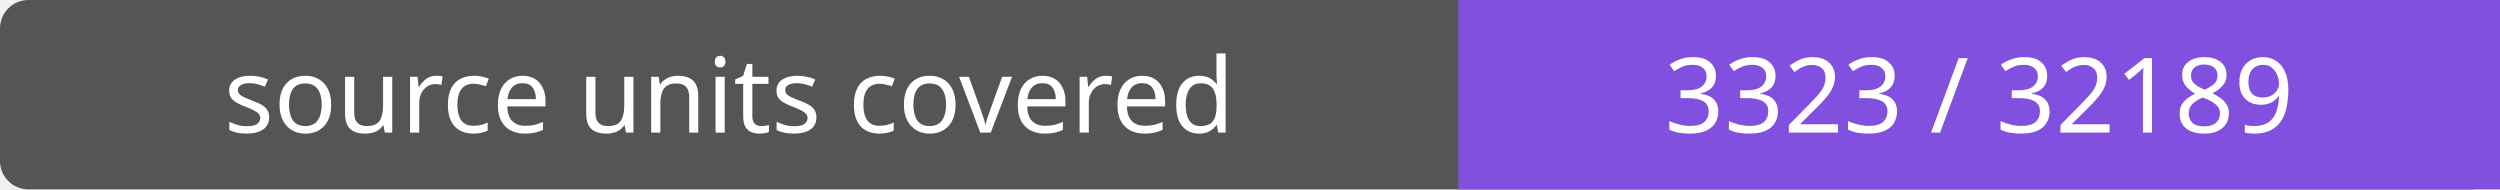
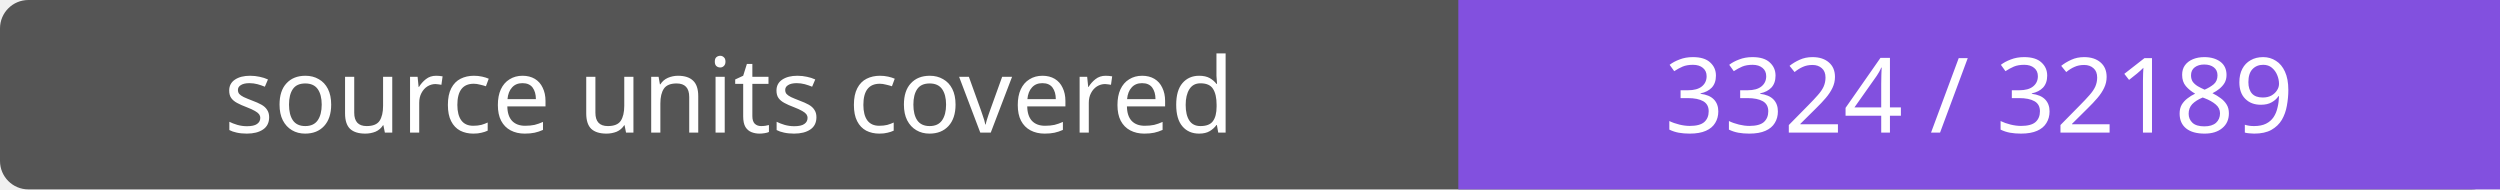
- <svg xmlns="http://www.w3.org/2000/svg" width="264" height="20" role="img" aria-label="source units covered: 3323 / 32189">
+ <svg xmlns="http://www.w3.org/2000/svg" width="264" height="20" role="img" aria-label="source units covered: 3324 / 32189">
  <rect width="264" height="20" rx="3" fill="#555" />
  <path fill="#8250df" d="M154 0h110v20H154z" />
  <g fill="#fff" text-anchor="middle" font-family="Verdana,sans-serif" font-size="11">
    <text x="77.0" y="14">source units covered</text>
-     <text x="209.0" y="14">3323 / 32189</text>
+     <text x="209.0" y="14">3324 / 32189</text>
  </g>
</svg>
